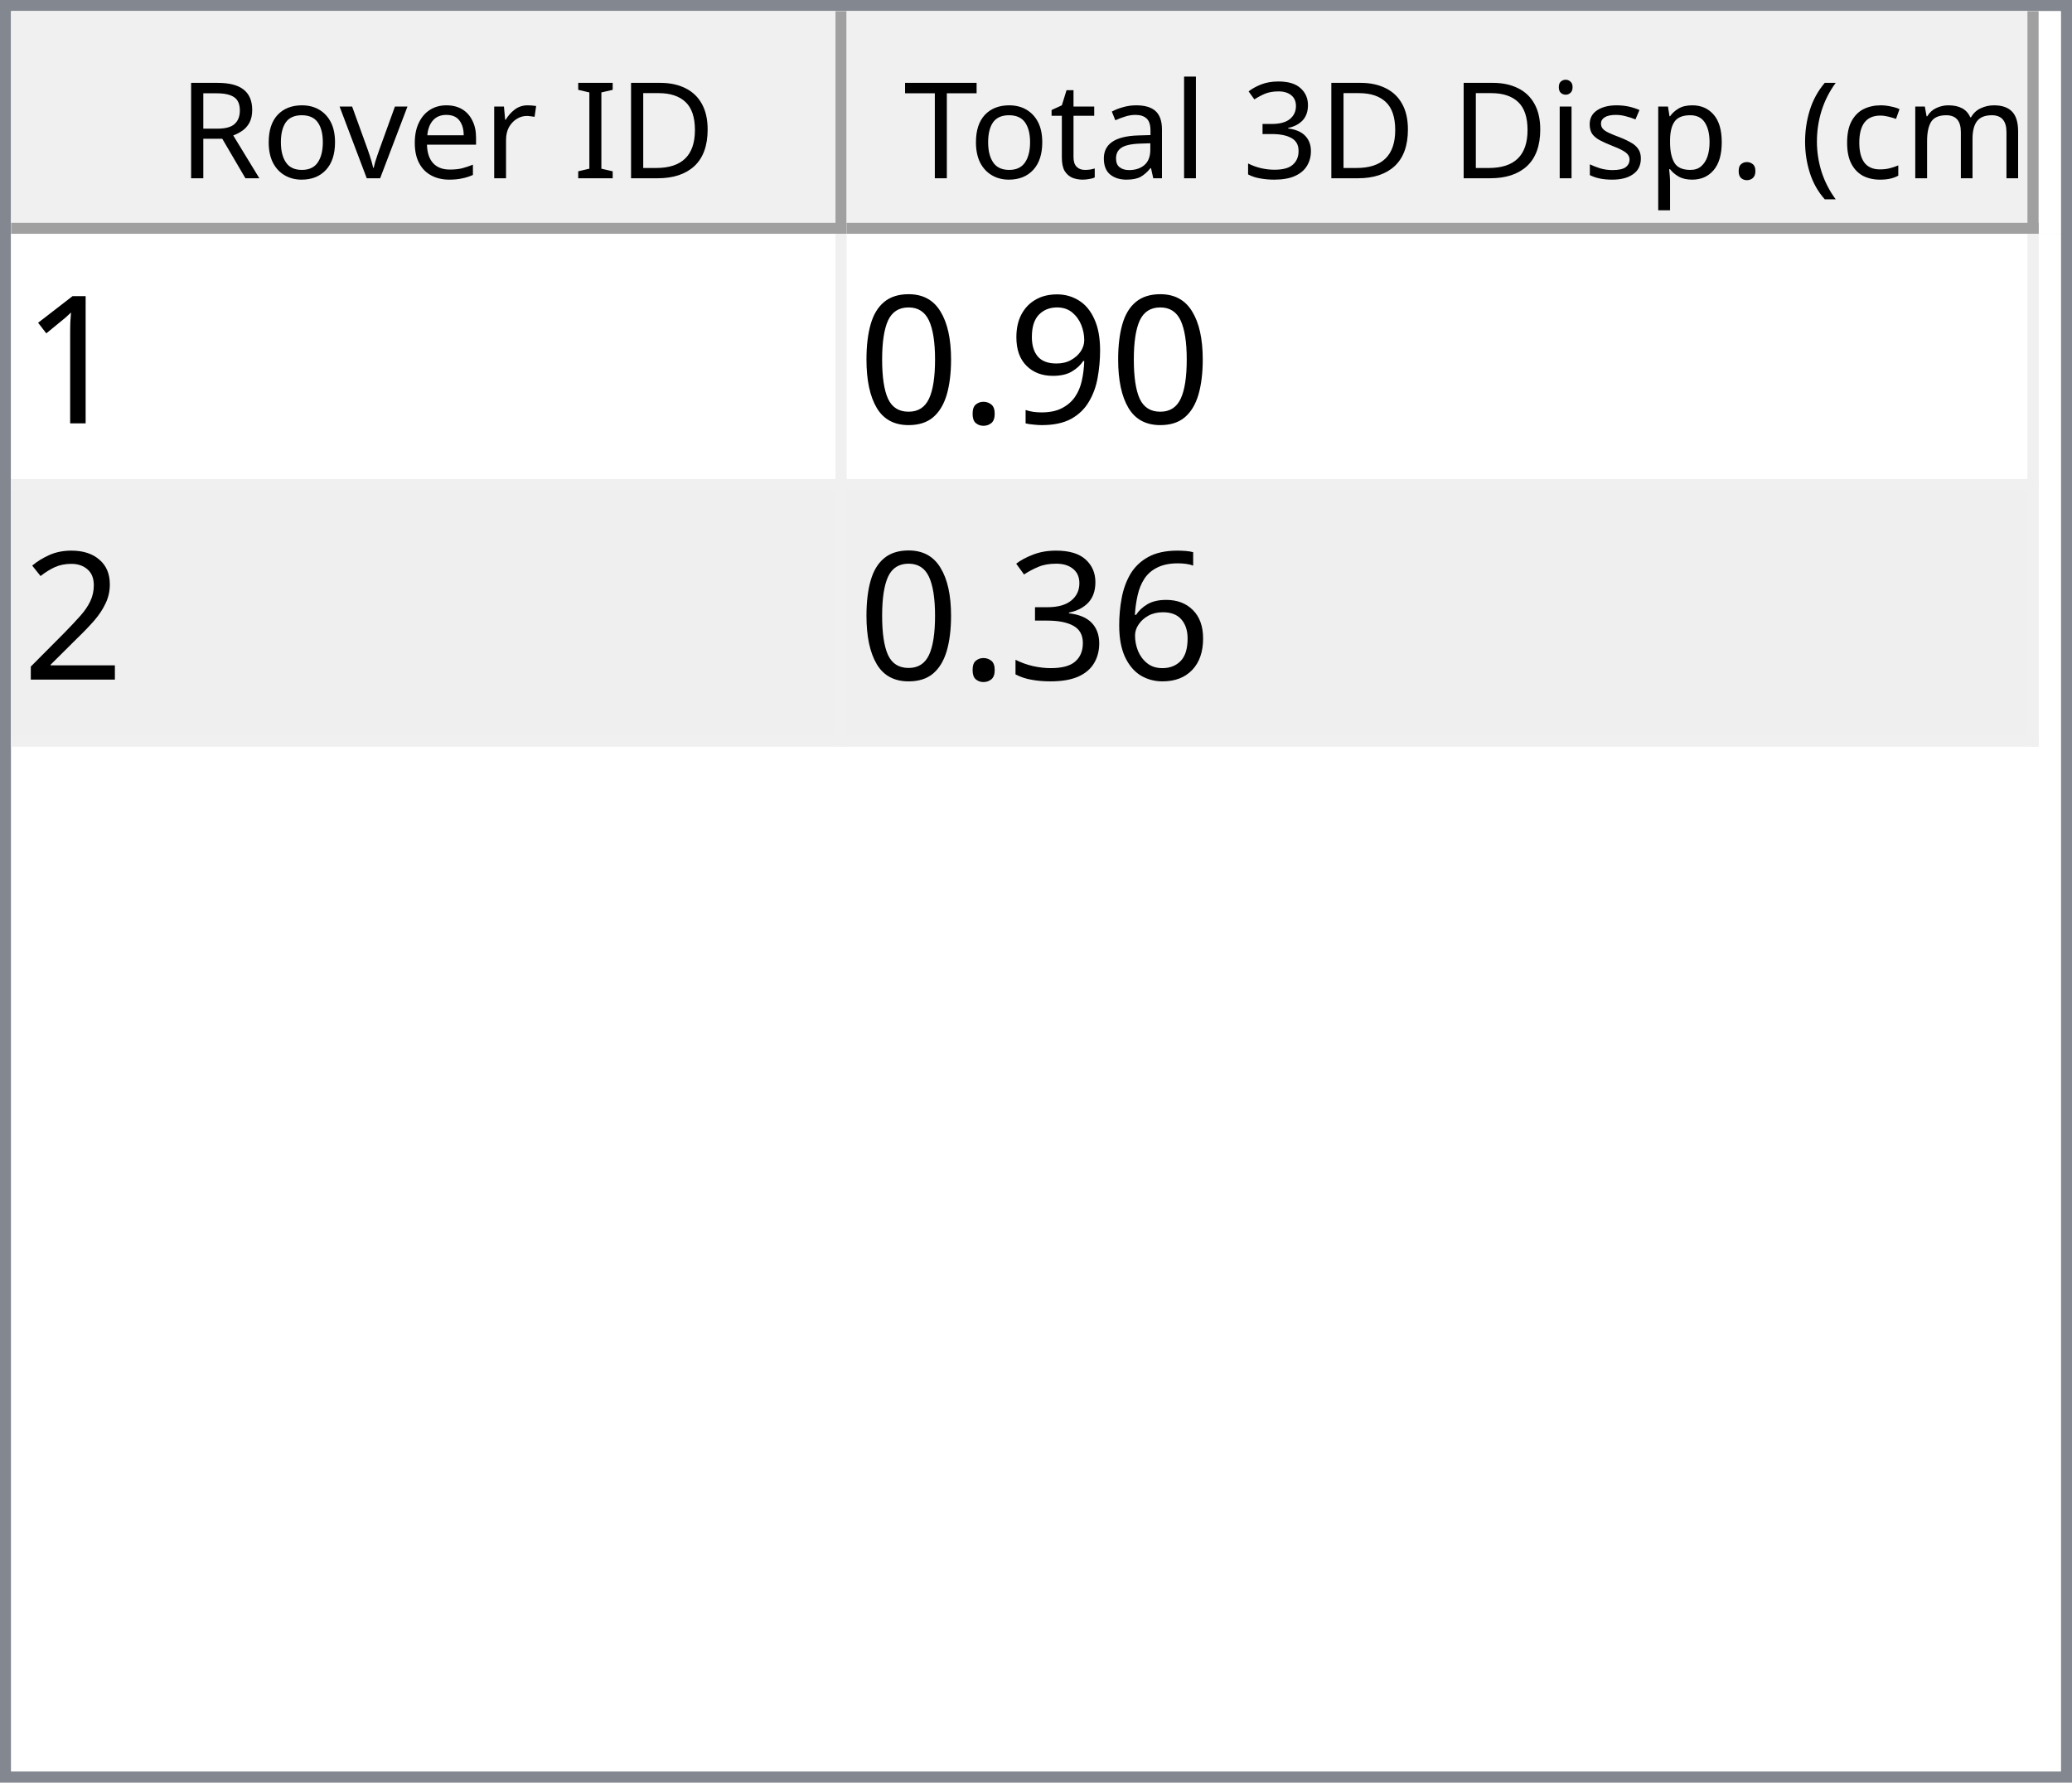
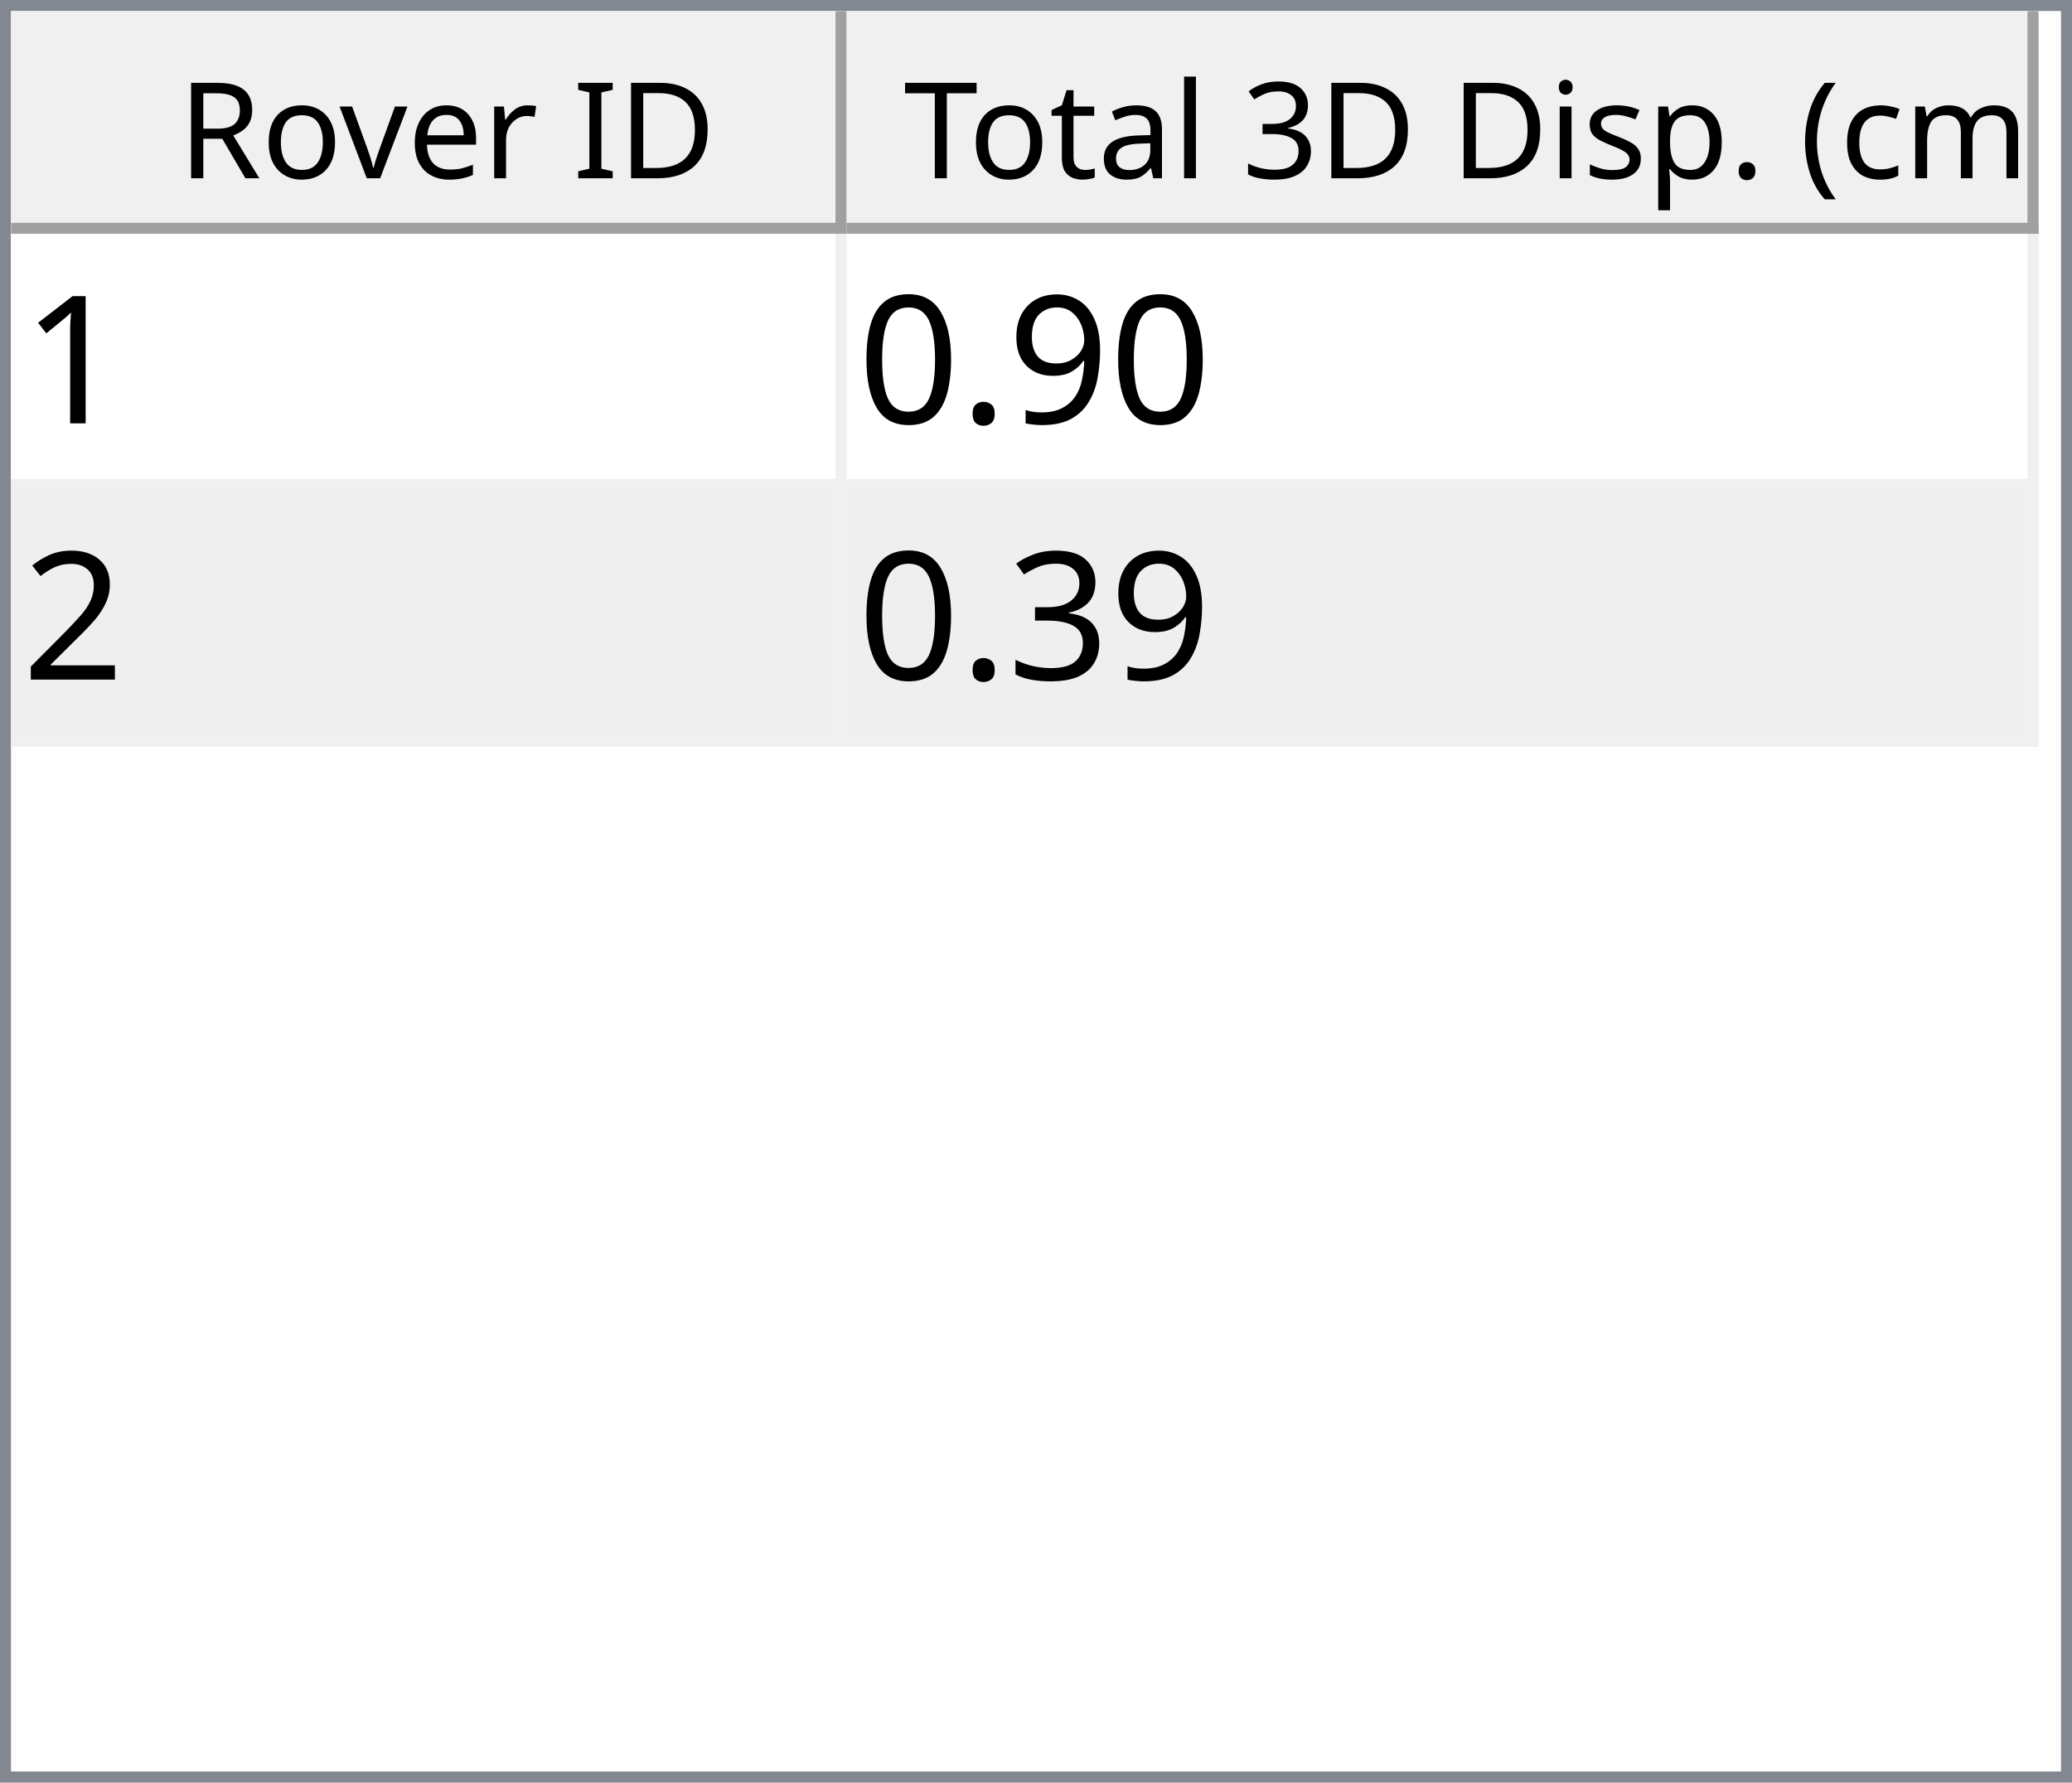
<svg xmlns="http://www.w3.org/2000/svg" style="fill-opacity:1; color-rendering:auto; color-interpolation:auto; text-rendering:auto; stroke:black; stroke-linecap:square; stroke-miterlimit:10; shape-rendering:auto; stroke-opacity:1; fill:black; stroke-dasharray:none; font-weight:normal; stroke-width:1; font-family:'Dialog'; font-style:normal; stroke-linejoin:miter; font-size:12px; stroke-dashoffset:0; image-rendering:auto;" width="186" height="160">
  <defs id="genericDefs" />
  <g>
    <defs id="defs1">
      <clipPath clipPathUnits="userSpaceOnUse" id="clipPath1">
        <path d="M0 0 L186 0 L186 160 L0 160 L0 0 Z" />
      </clipPath>
      <clipPath clipPathUnits="userSpaceOnUse" id="clipPath2">
        <path d="M0 0 L0 160 L186 160 L186 0 Z" />
      </clipPath>
      <clipPath clipPathUnits="userSpaceOnUse" id="clipPath3">
        <path d="M0 0 L0 20 L184 20 L184 0 Z" />
      </clipPath>
      <clipPath clipPathUnits="userSpaceOnUse" id="clipPath4">
        <path d="M0 0 L0 20 L75 20 L75 0 Z" />
      </clipPath>
      <clipPath clipPathUnits="userSpaceOnUse" id="clipPath5">
        <path d="M1 1 L1 19 L74 19 L74 1 Z" />
      </clipPath>
      <clipPath clipPathUnits="userSpaceOnUse" id="clipPath6">
        <path d="M0 0 L0 18 L73 18 L73 0 Z" />
      </clipPath>
      <clipPath clipPathUnits="userSpaceOnUse" id="clipPath7">
        <path d="M-0.5 -0.5 L-0.5 19.5 L74.5 19.5 L74.5 -0.5 Z" />
      </clipPath>
      <clipPath clipPathUnits="userSpaceOnUse" id="clipPath8">
        <path d="M0 0 L0 20 L107 20 L107 0 Z" />
      </clipPath>
      <clipPath clipPathUnits="userSpaceOnUse" id="clipPath9">
        <path d="M1 1 L1 19 L106 19 L106 1 Z" />
      </clipPath>
      <clipPath clipPathUnits="userSpaceOnUse" id="clipPath10">
        <path d="M0 0 L0 18 L105 18 L105 0 Z" />
      </clipPath>
      <clipPath clipPathUnits="userSpaceOnUse" id="clipPath11">
        <path d="M-0.5 -0.5 L-0.5 19.5 L106.5 19.5 L106.5 -0.5 Z" />
      </clipPath>
      <clipPath clipPathUnits="userSpaceOnUse" id="clipPath12">
        <path d="M0 0 L0 138 L184 138 L184 0 Z" />
      </clipPath>
      <clipPath clipPathUnits="userSpaceOnUse" id="clipPath13">
        <path d="M0 0 L0 46 L182 46 L182 0 Z" />
      </clipPath>
      <clipPath clipPathUnits="userSpaceOnUse" id="clipPath14">
        <path d="M-0.5 -0.5 L-0.5 45.5 L181.5 45.5 L181.5 -0.5 Z" />
      </clipPath>
      <clipPath clipPathUnits="userSpaceOnUse" id="clipPath15">
        <path d="M0 0 L0 22 L74 22 L74 0 Z" />
      </clipPath>
      <clipPath clipPathUnits="userSpaceOnUse" id="clipPath16">
        <path d="M0 0 L0 22 L106 22 L106 0 Z" />
      </clipPath>
      <font horiz-adv-x="64.551" id="font1">
        <font-face ascent="107.91" descent="25.098" units-per-em="100" style="font-style:normal; font-family:Segoe UI; font-weight:normal;" />
        <missing-glyph horiz-adv-x="64.551" d="M8.109 0 L8.109 68.266 L56.453 68.266 L56.453 0 L8.109 0 ZM15.328 7.234 L49.219 7.234 L49.219 61.031 L15.328 61.031 L15.328 7.234 Z" />
        <glyph unicode="D" horiz-adv-x="70.117" d="M9.188 0 L9.188 70.016 L28.516 70.016 Q65.531 70.016 65.531 35.891 Q65.531 19.672 55.25 9.836 Q44.969 0 27.734 0 L9.188 0 ZM17.391 62.594 L17.391 7.422 L27.828 7.422 Q41.609 7.422 49.273 14.797 Q56.938 22.172 56.938 35.688 Q56.938 62.594 28.328 62.594 L17.391 62.594 Z" />
        <glyph unicode="I" horiz-adv-x="26.611" d="M17.391 0 L9.188 0 L9.188 70.016 L17.391 70.016 L17.391 0 Z" />
        <glyph unicode=" " horiz-adv-x="27.393" d="" />
        <glyph unicode="r" horiz-adv-x="34.766" d="M34.188 41.891 Q32.078 43.5 28.125 43.5 Q23 43.5 19.555 38.672 Q16.109 33.844 16.109 25.484 L16.109 0 L8.109 0 L8.109 50 L16.109 50 L16.109 39.703 L16.312 39.703 Q18.016 44.969 21.531 47.922 Q25.047 50.875 29.391 50.875 Q32.516 50.875 34.188 50.203 L34.188 41.891 Z" />
        <glyph unicode="e" horiz-adv-x="52.295" d="M48.297 23 L12.984 23 Q13.188 14.656 17.484 10.109 Q21.781 5.562 29.297 5.562 Q37.75 5.562 44.828 11.141 L44.828 3.609 Q38.234 -1.172 27.391 -1.172 Q16.797 -1.172 10.742 5.641 Q4.688 12.453 4.688 24.812 Q4.688 36.469 11.305 43.82 Q17.922 51.172 27.734 51.172 Q37.547 51.172 42.922 44.828 Q48.297 38.484 48.297 27.203 L48.297 23 ZM40.094 29.781 Q40.047 36.719 36.75 40.578 Q33.453 44.438 27.594 44.438 Q21.922 44.438 17.969 40.383 Q14.016 36.328 13.094 29.781 L40.094 29.781 Z" />
        <glyph unicode="v" horiz-adv-x="47.9" d="M47.406 50 L27.484 0 L19.625 0 L0.688 50 L9.469 50 L22.172 13.672 Q23.578 9.672 23.922 6.688 L24.125 6.688 Q24.609 10.453 25.688 13.484 L38.969 50 L47.406 50 Z" />
        <glyph unicode="o" horiz-adv-x="58.594" d="M29 -1.172 Q17.922 -1.172 11.305 5.836 Q4.688 12.844 4.688 24.422 Q4.688 37.016 11.57 44.094 Q18.453 51.172 30.172 51.172 Q41.359 51.172 47.633 44.289 Q53.906 37.406 53.906 25.203 Q53.906 13.234 47.141 6.031 Q40.375 -1.172 29 -1.172 ZM29.594 44.438 Q21.875 44.438 17.383 39.188 Q12.891 33.938 12.891 24.703 Q12.891 15.828 17.43 10.695 Q21.969 5.562 29.594 5.562 Q37.359 5.562 41.531 10.594 Q45.703 15.625 45.703 24.906 Q45.703 34.281 41.531 39.359 Q37.359 44.438 29.594 44.438 Z" />
        <glyph unicode="R" horiz-adv-x="59.814" d="M59.375 0 L49.609 0 L37.891 19.625 Q36.281 22.359 34.766 24.289 Q33.25 26.219 31.664 27.438 Q30.078 28.656 28.25 29.219 Q26.422 29.781 24.125 29.781 L17.391 29.781 L17.391 0 L9.188 0 L9.188 70.016 L30.078 70.016 Q34.672 70.016 38.555 68.867 Q42.438 67.719 45.289 65.375 Q48.141 63.031 49.758 59.547 Q51.375 56.062 51.375 51.375 Q51.375 47.703 50.273 44.656 Q49.172 41.609 47.148 39.211 Q45.125 36.812 42.266 35.133 Q39.406 33.453 35.844 32.516 L35.844 32.328 Q37.594 31.547 38.891 30.547 Q40.188 29.547 41.359 28.18 Q42.531 26.812 43.68 25.078 Q44.828 23.344 46.234 21.047 L59.375 0 ZM17.391 62.594 L17.391 37.203 L28.516 37.203 Q31.594 37.203 34.203 38.133 Q36.812 39.062 38.719 40.797 Q40.625 42.531 41.703 45.047 Q42.781 47.562 42.781 50.688 Q42.781 56.297 39.141 59.445 Q35.5 62.594 28.609 62.594 L17.391 62.594 Z" />
        <glyph unicode=")" horiz-adv-x="30.176" d="M8.297 -15.922 L1.172 -15.922 Q16.406 2.344 16.406 26.812 Q16.406 51.469 1.078 70.016 L8.297 70.016 Q23.531 52.156 23.531 26.703 Q23.531 1.375 8.297 -15.922 Z" />
        <glyph unicode="m" horiz-adv-x="86.133" d="M79.109 0 L71.094 0 L71.094 28.719 Q71.094 37.016 68.531 40.727 Q65.969 44.438 59.906 44.438 Q54.781 44.438 51.195 39.75 Q47.609 35.062 47.609 28.516 L47.609 0 L39.594 0 L39.594 29.688 Q39.594 44.438 28.219 44.438 Q22.953 44.438 19.531 40.016 Q16.109 35.594 16.109 28.516 L16.109 0 L8.109 0 L8.109 50 L16.109 50 L16.109 42.094 L16.312 42.094 Q21.625 51.172 31.844 51.172 Q36.969 51.172 40.773 48.312 Q44.578 45.453 46 40.828 Q51.562 51.172 62.594 51.172 Q79.109 51.172 79.109 30.812 L79.109 0 Z" />
        <glyph unicode="c" horiz-adv-x="46.191" d="M42.188 2.297 Q36.422 -1.172 28.516 -1.172 Q17.828 -1.172 11.258 5.789 Q4.688 12.75 4.688 23.828 Q4.688 36.188 11.766 43.68 Q18.844 51.172 30.672 51.172 Q37.25 51.172 42.281 48.734 L42.281 40.531 Q36.719 44.438 30.375 44.438 Q22.703 44.438 17.797 38.945 Q12.891 33.453 12.891 24.516 Q12.891 15.719 17.508 10.641 Q22.125 5.562 29.891 5.562 Q36.422 5.562 42.188 9.906 L42.188 2.297 Z" />
        <glyph unicode="(" horiz-adv-x="30.176" d="M29.109 -15.922 L21.969 -15.922 Q6.844 1.375 6.844 26.703 Q6.844 52.156 21.969 70.016 L29.203 70.016 Q13.875 51.469 13.875 26.812 Q13.875 2.344 29.109 -15.922 Z" />
        <glyph unicode="." horiz-adv-x="21.68" d="M10.891 -1.078 Q8.641 -1.078 7.055 0.539 Q5.469 2.156 5.469 4.391 Q5.469 6.641 7.055 8.273 Q8.641 9.906 10.891 9.906 Q13.188 9.906 14.797 8.273 Q16.406 6.641 16.406 4.391 Q16.406 2.156 14.797 0.539 Q13.188 -1.078 10.891 -1.078 Z" />
        <glyph unicode="p" horiz-adv-x="58.789" d="M16.312 7.234 L16.109 7.234 L16.109 -23 L8.109 -23 L8.109 50 L16.109 50 L16.109 41.219 L16.312 41.219 Q22.219 51.172 33.594 51.172 Q43.266 51.172 48.688 44.461 Q54.109 37.75 54.109 26.469 Q54.109 13.922 48 6.375 Q41.891 -1.172 31.297 -1.172 Q21.578 -1.172 16.312 7.234 ZM16.109 27.391 L16.109 20.406 Q16.109 14.203 20.141 9.883 Q24.172 5.562 30.375 5.562 Q37.641 5.562 41.773 11.133 Q45.906 16.703 45.906 26.609 Q45.906 34.969 42.047 39.703 Q38.188 44.438 31.594 44.438 Q24.609 44.438 20.359 39.578 Q16.109 34.719 16.109 27.391 Z" />
        <glyph unicode="s" horiz-adv-x="42.432" d="M5.078 1.812 L5.078 10.406 Q11.625 5.562 19.484 5.562 Q30.031 5.562 30.031 12.594 Q30.031 14.594 29.125 15.992 Q28.219 17.391 26.68 18.461 Q25.141 19.531 23.07 20.383 Q21 21.234 18.609 22.172 Q15.281 23.484 12.766 24.828 Q10.25 26.172 8.57 27.859 Q6.891 29.547 6.031 31.695 Q5.172 33.844 5.172 36.719 Q5.172 40.234 6.789 42.945 Q8.406 45.656 11.086 47.484 Q13.766 49.312 17.211 50.242 Q20.656 51.172 24.312 51.172 Q30.812 51.172 35.938 48.922 L35.938 40.828 Q30.422 44.438 23.25 44.438 Q21 44.438 19.195 43.922 Q17.391 43.406 16.094 42.477 Q14.797 41.547 14.086 40.258 Q13.375 38.969 13.375 37.406 Q13.375 35.453 14.086 34.133 Q14.797 32.812 16.164 31.789 Q17.531 30.766 19.484 29.938 Q21.438 29.109 23.922 28.125 Q27.25 26.859 29.883 25.516 Q32.516 24.172 34.375 22.484 Q36.234 20.797 37.234 18.602 Q38.234 16.406 38.234 13.375 Q38.234 9.672 36.602 6.938 Q34.969 4.203 32.234 2.398 Q29.5 0.594 25.93 -0.289 Q22.359 -1.172 18.453 -1.172 Q10.75 -1.172 5.078 1.812 Z" />
        <glyph unicode="i" horiz-adv-x="24.219" d="M12.203 62.703 Q10.062 62.703 8.547 64.164 Q7.031 65.625 7.031 67.875 Q7.031 70.125 8.547 71.609 Q10.062 73.094 12.203 73.094 Q14.406 73.094 15.945 71.609 Q17.484 70.125 17.484 67.875 Q17.484 65.719 15.945 64.211 Q14.406 62.703 12.203 62.703 ZM16.109 0 L8.109 0 L8.109 50 L16.109 50 L16.109 0 Z" />
        <glyph unicode="3" horiz-adv-x="53.906" d="M46.531 19.828 Q46.531 15.094 44.75 11.211 Q42.969 7.328 39.719 4.57 Q36.469 1.812 31.93 0.297 Q27.391 -1.219 21.922 -1.219 Q11.922 -1.219 6 2.594 L6 11.188 Q13.094 5.609 22.219 5.609 Q25.875 5.609 28.828 6.539 Q31.781 7.469 33.906 9.227 Q36.031 10.984 37.18 13.477 Q38.328 15.969 38.328 19.094 Q38.328 32.812 18.797 32.812 L12.984 32.812 L12.984 39.594 L18.5 39.594 Q35.797 39.594 35.797 52.484 Q35.797 64.406 22.609 64.406 Q15.188 64.406 8.688 59.422 L8.688 67.188 Q15.375 71.188 24.609 71.188 Q29 71.188 32.57 69.969 Q36.141 68.75 38.68 66.555 Q41.219 64.359 42.609 61.281 Q44 58.203 44 54.5 Q44 40.672 30.031 36.719 L30.031 36.531 Q33.594 36.141 36.625 34.797 Q39.656 33.453 41.852 31.305 Q44.047 29.156 45.289 26.25 Q46.531 23.344 46.531 19.828 Z" />
        <glyph unicode="l" horiz-adv-x="24.219" d="M16.109 0 L8.109 0 L8.109 74.031 L16.109 74.031 L16.109 0 Z" />
        <glyph unicode="a" horiz-adv-x="50.879" d="M43.891 0 L35.891 0 L35.891 7.812 L35.688 7.812 Q30.469 -1.172 20.312 -1.172 Q12.844 -1.172 8.617 2.781 Q4.391 6.734 4.391 13.281 Q4.391 27.297 20.906 29.594 L35.891 31.688 Q35.891 44.438 25.594 44.438 Q16.547 44.438 9.281 38.281 L9.281 46.484 Q16.656 51.172 26.266 51.172 Q43.891 51.172 43.891 32.516 L43.891 0 ZM35.891 25.297 L23.828 23.641 Q18.266 22.859 15.43 20.875 Q12.594 18.891 12.594 13.875 Q12.594 10.203 15.211 7.883 Q17.828 5.562 22.172 5.562 Q28.125 5.562 32.008 9.742 Q35.891 13.922 35.891 20.312 L35.891 25.297 Z" />
        <glyph unicode="t" horiz-adv-x="33.887" d="M31.297 0.484 Q28.469 -1.078 23.828 -1.078 Q10.688 -1.078 10.688 13.578 L10.688 43.172 L2.094 43.172 L2.094 50 L10.688 50 L10.688 62.203 L18.703 64.797 L18.703 50 L31.297 50 L31.297 43.172 L18.703 43.172 L18.703 14.984 Q18.703 9.969 20.414 7.82 Q22.125 5.672 26.078 5.672 Q29.109 5.672 31.297 7.328 L31.297 0.484 Z" />
        <glyph unicode="T" horiz-adv-x="52.393" d="M50.594 62.594 L30.375 62.594 L30.375 0 L22.172 0 L22.172 62.594 L2 62.594 L2 70.016 L50.594 70.016 L50.594 62.594 Z" />
      </font>
      <font horiz-adv-x="75.0" id="font2">
        <font-face ascent="100.537" descent="21.973" units-per-em="100" style="font-style:normal; font-family:sans-serif; font-weight:normal;" />
        <missing-glyph horiz-adv-x="75.0" d="M12.5 0 L12.5 62.5 L62.5 62.5 L62.5 0 L12.5 0 ZM14.062 1.562 L60.938 1.562 L60.938 60.938 L14.062 60.938 L14.062 1.562 Z" />
        <glyph unicode="1" horiz-adv-x="55.615" d="M37.25 0 L28.469 0 L28.469 56 Q25.297 52.984 20.141 49.953 Q14.984 46.922 10.891 45.406 L10.891 53.906 Q18.266 57.375 23.781 62.305 Q29.297 67.234 31.594 71.875 L37.25 71.875 L37.25 0 Z" />
        <glyph unicode="9" horiz-adv-x="55.615" d="M5.469 16.547 L13.922 17.328 Q14.984 11.375 18.016 8.688 Q21.047 6 25.781 6 Q29.828 6 32.883 7.859 Q35.938 9.719 37.891 12.82 Q39.844 15.922 41.164 21.195 Q42.484 26.469 42.484 31.938 Q42.484 32.516 42.438 33.688 Q39.797 29.5 35.234 26.883 Q30.672 24.266 25.344 24.266 Q16.453 24.266 10.305 30.711 Q4.156 37.156 4.156 47.703 Q4.156 58.594 10.578 65.234 Q17 71.875 26.656 71.875 Q33.641 71.875 39.43 68.117 Q45.219 64.359 48.219 57.398 Q51.219 50.438 51.219 37.25 Q51.219 23.531 48.242 15.406 Q45.266 7.281 39.383 3.031 Q33.5 -1.219 25.594 -1.219 Q17.188 -1.219 11.867 3.445 Q6.547 8.109 5.469 16.547 ZM41.453 48.141 Q41.453 55.719 37.43 60.156 Q33.406 64.594 27.734 64.594 Q21.875 64.594 17.531 59.812 Q13.188 55.031 13.188 47.406 Q13.188 40.578 17.312 36.305 Q21.438 32.031 27.484 32.031 Q33.594 32.031 37.523 36.305 Q41.453 40.578 41.453 48.141 Z" />
        <glyph unicode="." horiz-adv-x="27.783" d="M9.078 0 L9.078 10.016 L19.094 10.016 L19.094 0 L9.078 0 Z" />
        <glyph unicode="0" horiz-adv-x="55.615" d="M4.156 35.297 Q4.156 48 6.766 55.742 Q9.375 63.484 14.523 67.68 Q19.672 71.875 27.484 71.875 Q33.25 71.875 37.594 69.555 Q41.938 67.234 44.773 62.867 Q47.609 58.5 49.219 52.227 Q50.828 45.953 50.828 35.297 Q50.828 22.703 48.242 14.969 Q45.656 7.234 40.508 3.008 Q35.359 -1.219 27.484 -1.219 Q17.141 -1.219 11.234 6.203 Q4.156 15.141 4.156 35.297 ZM13.188 35.297 Q13.188 17.672 17.312 11.836 Q21.438 6 27.484 6 Q33.547 6 37.672 11.859 Q41.797 17.719 41.797 35.297 Q41.797 52.984 37.672 58.789 Q33.547 64.594 27.391 64.594 Q21.344 64.594 17.719 59.469 Q13.188 52.938 13.188 35.297 Z" />
        <glyph unicode="2" horiz-adv-x="55.615" d="M50.344 8.453 L50.344 0 L3.031 0 Q2.938 3.172 4.047 6.109 Q5.859 10.938 9.836 15.625 Q13.812 20.312 21.344 26.469 Q33.016 36.031 37.117 41.625 Q41.219 47.219 41.219 52.203 Q41.219 57.422 37.477 61.008 Q33.734 64.594 27.734 64.594 Q21.391 64.594 17.578 60.789 Q13.766 56.984 13.719 50.25 L4.688 51.172 Q5.609 61.281 11.664 66.578 Q17.719 71.875 27.938 71.875 Q38.234 71.875 44.242 66.164 Q50.25 60.453 50.25 52 Q50.25 47.703 48.492 43.555 Q46.734 39.406 42.656 34.812 Q38.578 30.219 29.109 22.219 Q21.188 15.578 18.945 13.211 Q16.703 10.844 15.234 8.453 L50.344 8.453 Z" />
-         <glyph unicode="6" horiz-adv-x="55.615" d="M49.75 54.047 L41.016 53.375 Q39.844 58.547 37.703 60.891 Q34.125 64.656 28.906 64.656 Q24.703 64.656 21.531 62.312 Q17.391 59.281 14.992 53.469 Q12.594 47.656 12.5 36.922 Q15.672 41.75 20.266 44.094 Q24.859 46.438 29.891 46.438 Q38.672 46.438 44.852 39.969 Q51.031 33.5 51.031 23.25 Q51.031 16.5 48.125 10.719 Q45.219 4.938 40.141 1.859 Q35.062 -1.219 28.609 -1.219 Q17.625 -1.219 10.695 6.859 Q3.766 14.938 3.766 33.5 Q3.766 54.25 11.422 63.672 Q18.109 71.875 29.438 71.875 Q37.891 71.875 43.289 67.141 Q48.688 62.406 49.75 54.047 ZM13.875 23.188 Q13.875 18.656 15.797 14.508 Q17.719 10.359 21.188 8.18 Q24.656 6 28.469 6 Q34.031 6 38.039 10.492 Q42.047 14.984 42.047 22.703 Q42.047 30.125 38.086 34.398 Q34.125 38.672 28.125 38.672 Q22.172 38.672 18.023 34.398 Q13.875 30.125 13.875 23.188 Z" />
        <glyph unicode="3" horiz-adv-x="55.615" d="M4.203 18.891 L12.984 20.062 Q14.5 12.594 18.141 9.297 Q21.781 6 27 6 Q33.203 6 37.477 10.297 Q41.75 14.594 41.75 20.953 Q41.75 27 37.797 30.93 Q33.844 34.859 27.734 34.859 Q25.25 34.859 21.531 33.891 L22.516 41.609 Q23.391 41.5 23.922 41.5 Q29.547 41.5 34.039 44.43 Q38.531 47.359 38.531 53.469 Q38.531 58.297 35.258 61.477 Q31.984 64.656 26.812 64.656 Q21.688 64.656 18.266 61.43 Q14.844 58.203 13.875 51.766 L5.078 53.328 Q6.688 62.156 12.398 67.016 Q18.109 71.875 26.609 71.875 Q32.469 71.875 37.398 69.359 Q42.328 66.844 44.945 62.5 Q47.562 58.156 47.562 53.266 Q47.562 48.641 45.07 44.828 Q42.578 41.016 37.703 38.766 Q44.047 37.312 47.562 32.695 Q51.078 28.078 51.078 21.141 Q51.078 11.766 44.242 5.25 Q37.406 -1.266 26.953 -1.266 Q17.531 -1.266 11.305 4.352 Q5.078 9.969 4.203 18.891 Z" />
      </font>
    </defs>
    <g style="fill:white; stroke:white;">
      <rect x="0" y="0" width="186" style="clip-path:url(#clipPath1); stroke:none;" height="160" />
    </g>
    <g style="fill:white; text-rendering:optimizeSpeed; color-rendering:optimizeSpeed; image-rendering:optimizeSpeed; shape-rendering:crispEdges; stroke:white; color-interpolation:sRGB;">
      <rect x="0" width="186" height="160" y="0" style="stroke:none;" />
      <path style="stroke:none;" d="M0 160 L186 160 L186 0 L0 0 Z" />
    </g>
    <g style="fill:rgb(240,240,240); font-family:'Segoe UI'; stroke:rgb(240,240,240);">
      <rect x="0" y="0" width="186" style="clip-path:url(#clipPath2); stroke:none;" height="160" />
    </g>
    <g style="fill:rgb(130,135,144); font-family:'Segoe UI'; stroke:rgb(130,135,144);">
      <path d="M0 0 L186 0 L186 160 L0 160 L0 0 ZM1 1 L185 1 L185 159 L1 159 L1 1 Z" style="fill-rule:evenodd; clip-path:url(#clipPath2); stroke:none;" />
    </g>
    <g style="fill:white; font-family:'Segoe UI'; stroke:white;" transform="translate(1,1)">
      <rect x="0" y="0" width="184" style="clip-path:url(#clipPath3); stroke:none;" height="20" />
    </g>
    <g style="fill:rgb(240,240,240); font-family:'Segoe UI'; stroke:rgb(240,240,240);" transform="translate(1,1)">
      <rect x="0" y="0" width="75" style="clip-path:url(#clipPath4); stroke:none;" height="20" />
    </g>
    <g style="font-family:'Segoe UI';" transform="translate(2,2)">
      <text x="14" xml:space="preserve" y="14" style="clip-path:url(#clipPath6); stroke:none;">Rover ID</text>
    </g>
    <g style="fill:rgb(160,160,160); font-family:'Segoe UI'; stroke:rgb(160,160,160); stroke-linejoin:bevel;" transform="translate(1.5,1.5)">
      <line x1="74" x2="74" y1="0" style="fill:none; clip-path:url(#clipPath7);" y2="19" />
    </g>
    <g style="fill:rgb(160,160,160); font-family:'Segoe UI'; stroke:rgb(160,160,160); stroke-linejoin:bevel;" transform="matrix(1,0,0,1,1,1) translate(0.5,0.5)">
      <line x1="0" x2="74" y1="19" style="fill:none; clip-path:url(#clipPath7);" y2="19" />
    </g>
    <g style="fill:rgb(240,240,240); font-family:'Segoe UI'; stroke:rgb(240,240,240);" transform="translate(76,1)">
      <rect x="0" y="0" width="107" style="clip-path:url(#clipPath8); stroke:none;" height="20" />
    </g>
    <g style="font-family:'Segoe UI';" transform="translate(77,2)">
      <text x="1" xml:space="preserve" y="14" style="clip-path:url(#clipPath10); stroke:none;"> Total 3D Disp. (cm)</text>
    </g>
    <g style="fill:rgb(160,160,160); font-family:'Segoe UI'; stroke:rgb(160,160,160); stroke-linejoin:bevel;" transform="translate(76.5,1.5)">
      <line x1="106" x2="106" y1="0" style="fill:none; clip-path:url(#clipPath11);" y2="19" />
    </g>
    <g style="fill:rgb(160,160,160); font-family:'Segoe UI'; stroke:rgb(160,160,160); stroke-linejoin:bevel;" transform="matrix(1,0,0,1,76,1) translate(0.5,0.5)">
      <line x1="0" x2="106" y1="19" style="fill:none; clip-path:url(#clipPath11);" y2="19" />
    </g>
    <g style="fill:white; font-family:'Segoe UI'; stroke:white;" transform="translate(1,21)">
      <rect x="0" y="0" width="184" style="clip-path:url(#clipPath12); stroke:none;" height="138" />
    </g>
    <g style="fill:rgb(240,240,240); font-size:16px; font-family:sans-serif; stroke:rgb(240,240,240);" transform="translate(1,21)">
      <rect x="0" y="0" width="182" style="clip-path:url(#clipPath13); stroke:none;" height="46" />
      <line transform="translate(0.5,0.5)" x1="0" x2="181" y1="22" style="clip-path:url(#clipPath14); fill:none; stroke-linejoin:bevel;" y2="22" />
    </g>
    <g transform="matrix(1,0,0,1,1,21) translate(0.5,0.5)" style="fill:rgb(240,240,240); font-size:16px; font-family:sans-serif; stroke:rgb(240,240,240); stroke-linejoin:bevel;">
      <line x1="0" x2="181" y1="45" style="fill:none; clip-path:url(#clipPath14);" y2="45" />
    </g>
    <g transform="matrix(1,0,0,1,1,21) translate(0.5,0.5)" style="fill:rgb(240,240,240); font-size:16px; font-family:sans-serif; stroke:rgb(240,240,240); stroke-linejoin:bevel;">
      <line x1="74" x2="74" y1="0" style="fill:none; clip-path:url(#clipPath14);" y2="45" />
    </g>
    <g transform="matrix(1,0,0,1,1,21) translate(0.5,0.5)" style="fill:rgb(240,240,240); font-size:16px; font-family:sans-serif; stroke:rgb(240,240,240); stroke-linejoin:bevel;">
      <line x1="181" x2="181" y1="0" style="fill:none; clip-path:url(#clipPath14);" y2="45" />
    </g>
    <g style="fill:white; font-size:16px; font-family:sans-serif; stroke:white;" transform="matrix(1,0,0,1,1,21)">
      <rect x="0" y="0" width="74" style="clip-path:url(#clipPath15); stroke:none;" height="22" />
      <text x="1" y="17" style="fill:black; clip-path:url(#clipPath15); stroke:none;" xml:space="preserve">1</text>
    </g>
    <g style="fill:white; font-size:16px; font-family:sans-serif; stroke:white;" transform="matrix(1,0,0,1,1,21) translate(75,0)">
      <rect x="0" y="0" width="106" style="clip-path:url(#clipPath16); stroke:none;" height="22" />
      <text x="1" y="17" style="fill:black; clip-path:url(#clipPath16); stroke:none;" xml:space="preserve">0.90</text>
    </g>
    <g style="fill:rgb(239,239,239); font-size:16px; font-family:sans-serif; stroke:rgb(239,239,239);" transform="matrix(1,0,0,1,1,21) translate(0,23)">
      <rect x="0" y="0" width="74" style="clip-path:url(#clipPath15); stroke:none;" height="22" />
      <text x="1" y="17" style="fill:black; clip-path:url(#clipPath15); stroke:none;" xml:space="preserve">2</text>
    </g>
    <g style="fill:rgb(239,239,239); font-size:16px; font-family:sans-serif; stroke:rgb(239,239,239);" transform="matrix(1,0,0,1,1,21) translate(75,23)">
      <rect x="0" y="0" width="106" style="clip-path:url(#clipPath16); stroke:none;" height="22" />
-       <text x="1" y="17" style="fill:black; clip-path:url(#clipPath16); stroke:none;" xml:space="preserve">0.36</text>
+       <text x="1" y="17" style="fill:black; clip-path:url(#clipPath16); stroke:none;" xml:space="preserve">0.39</text>
    </g>
  </g>
</svg>
